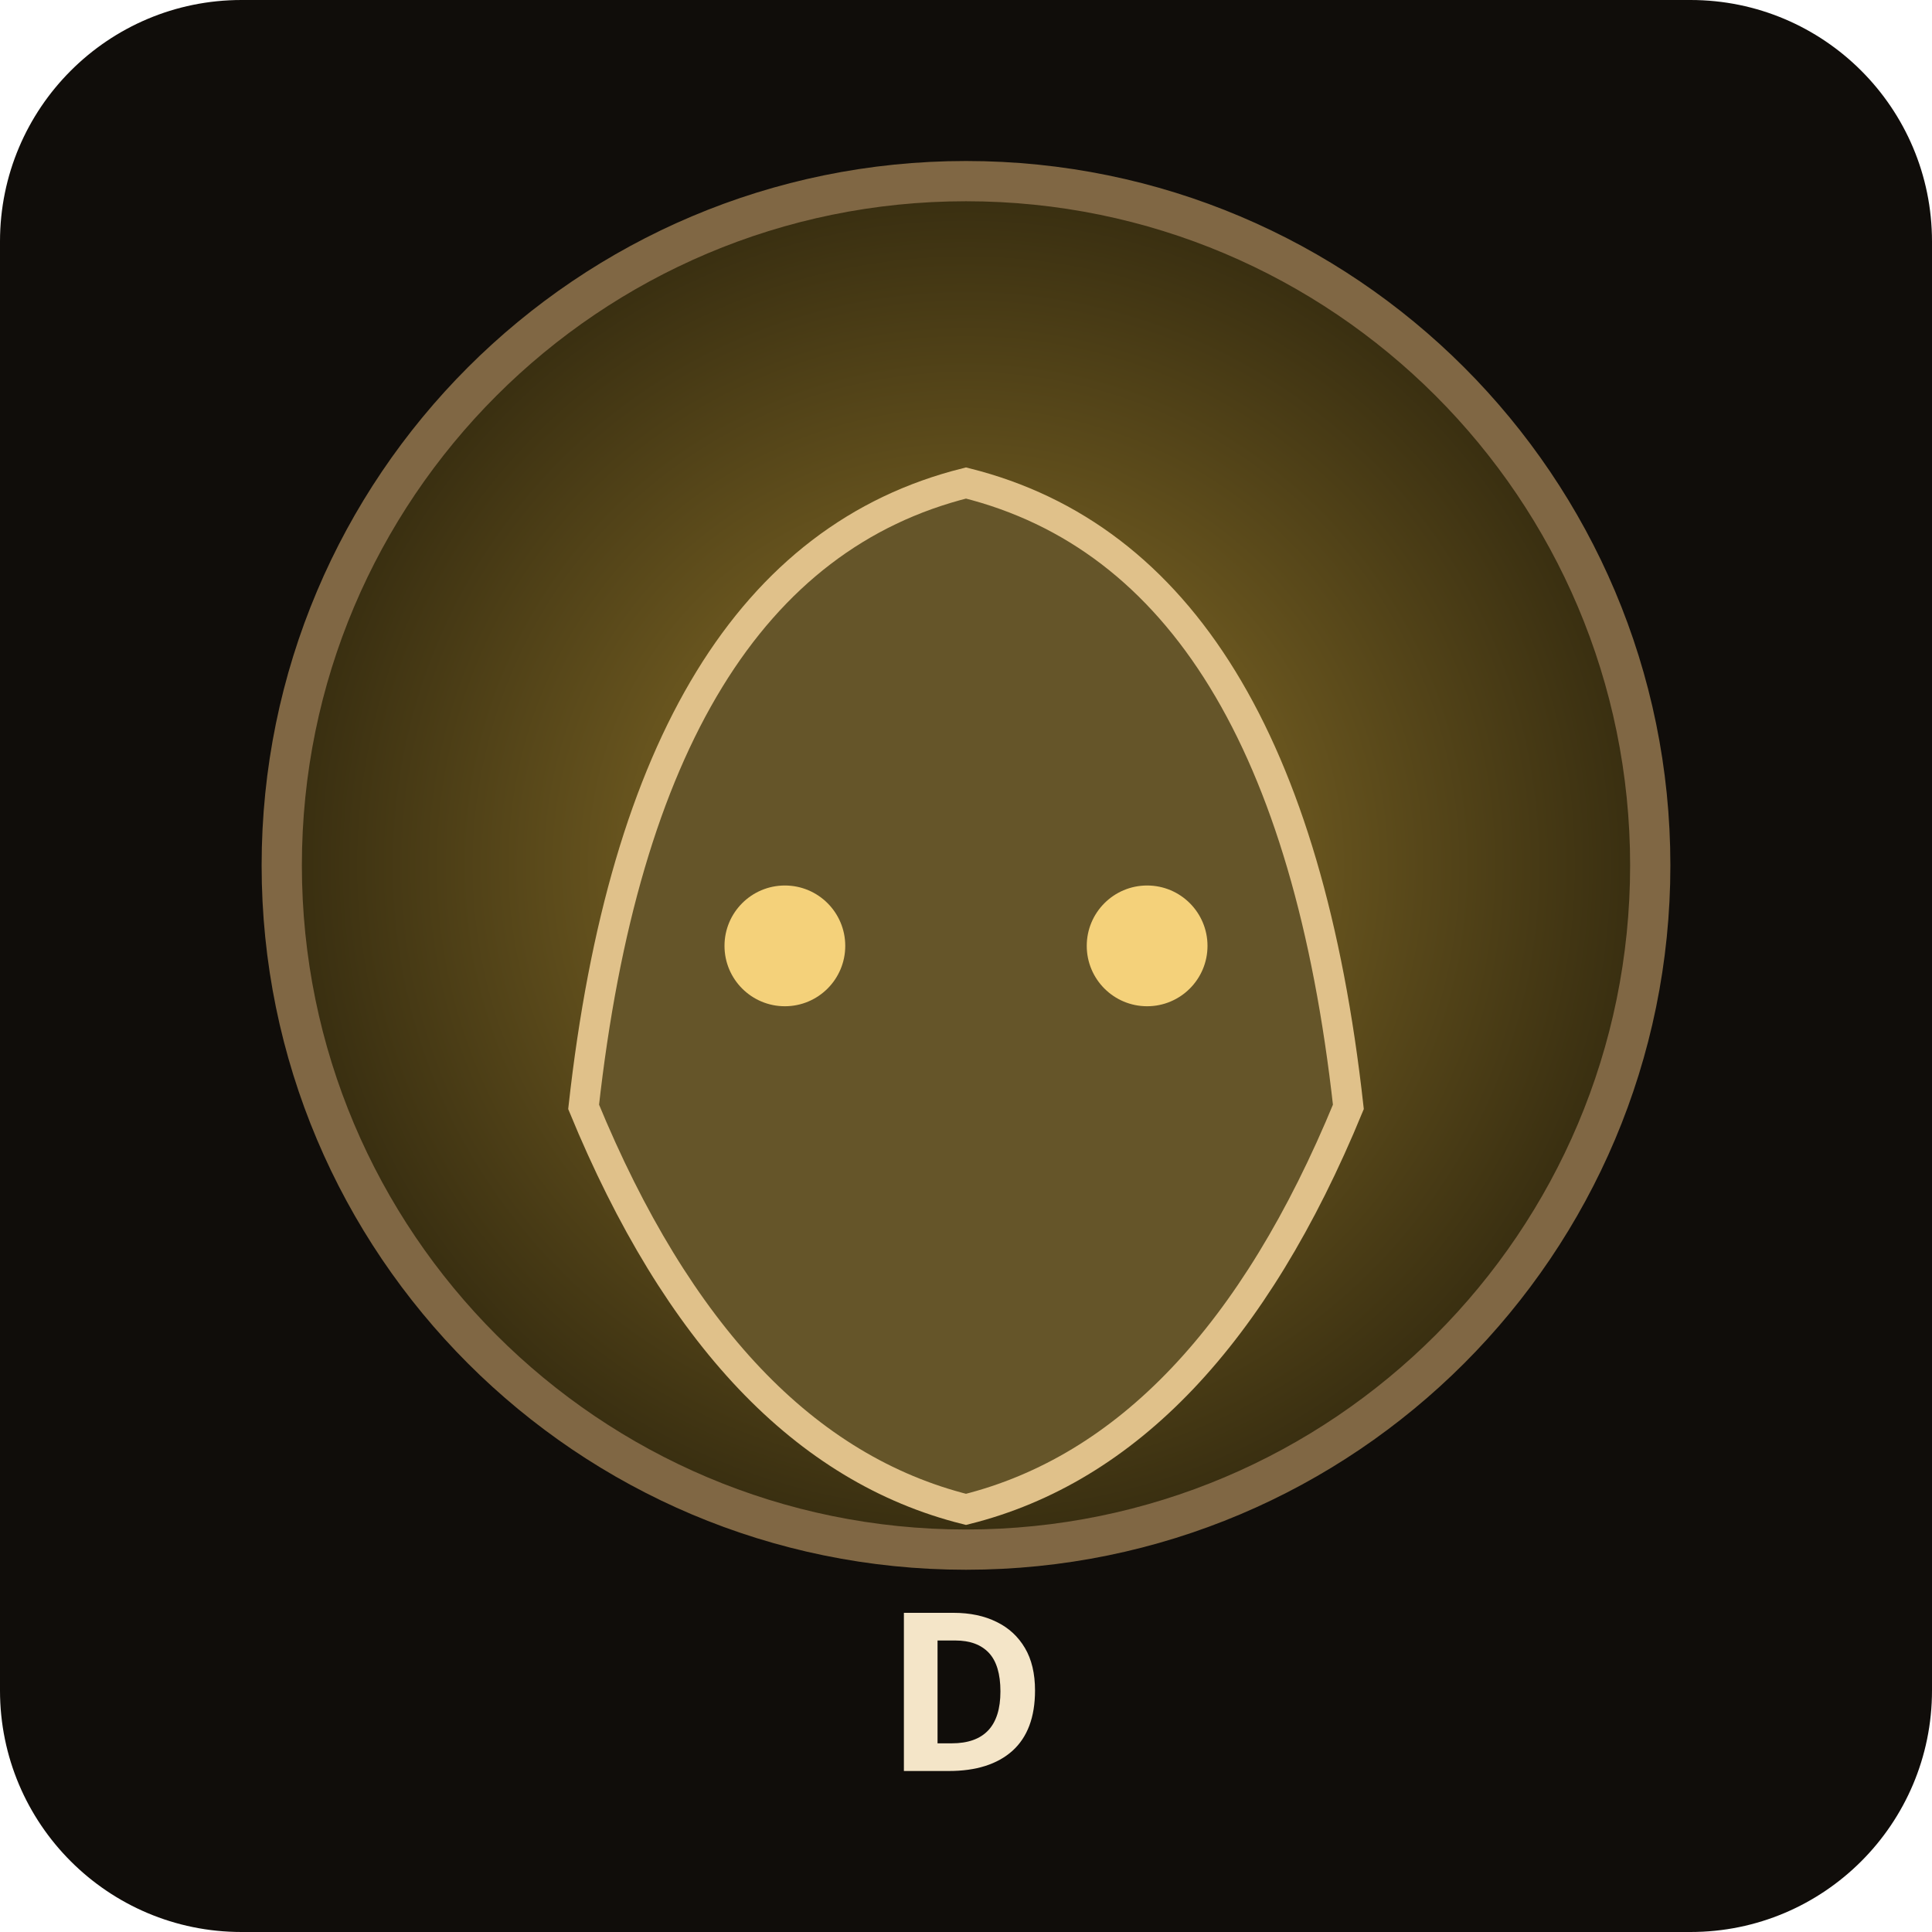
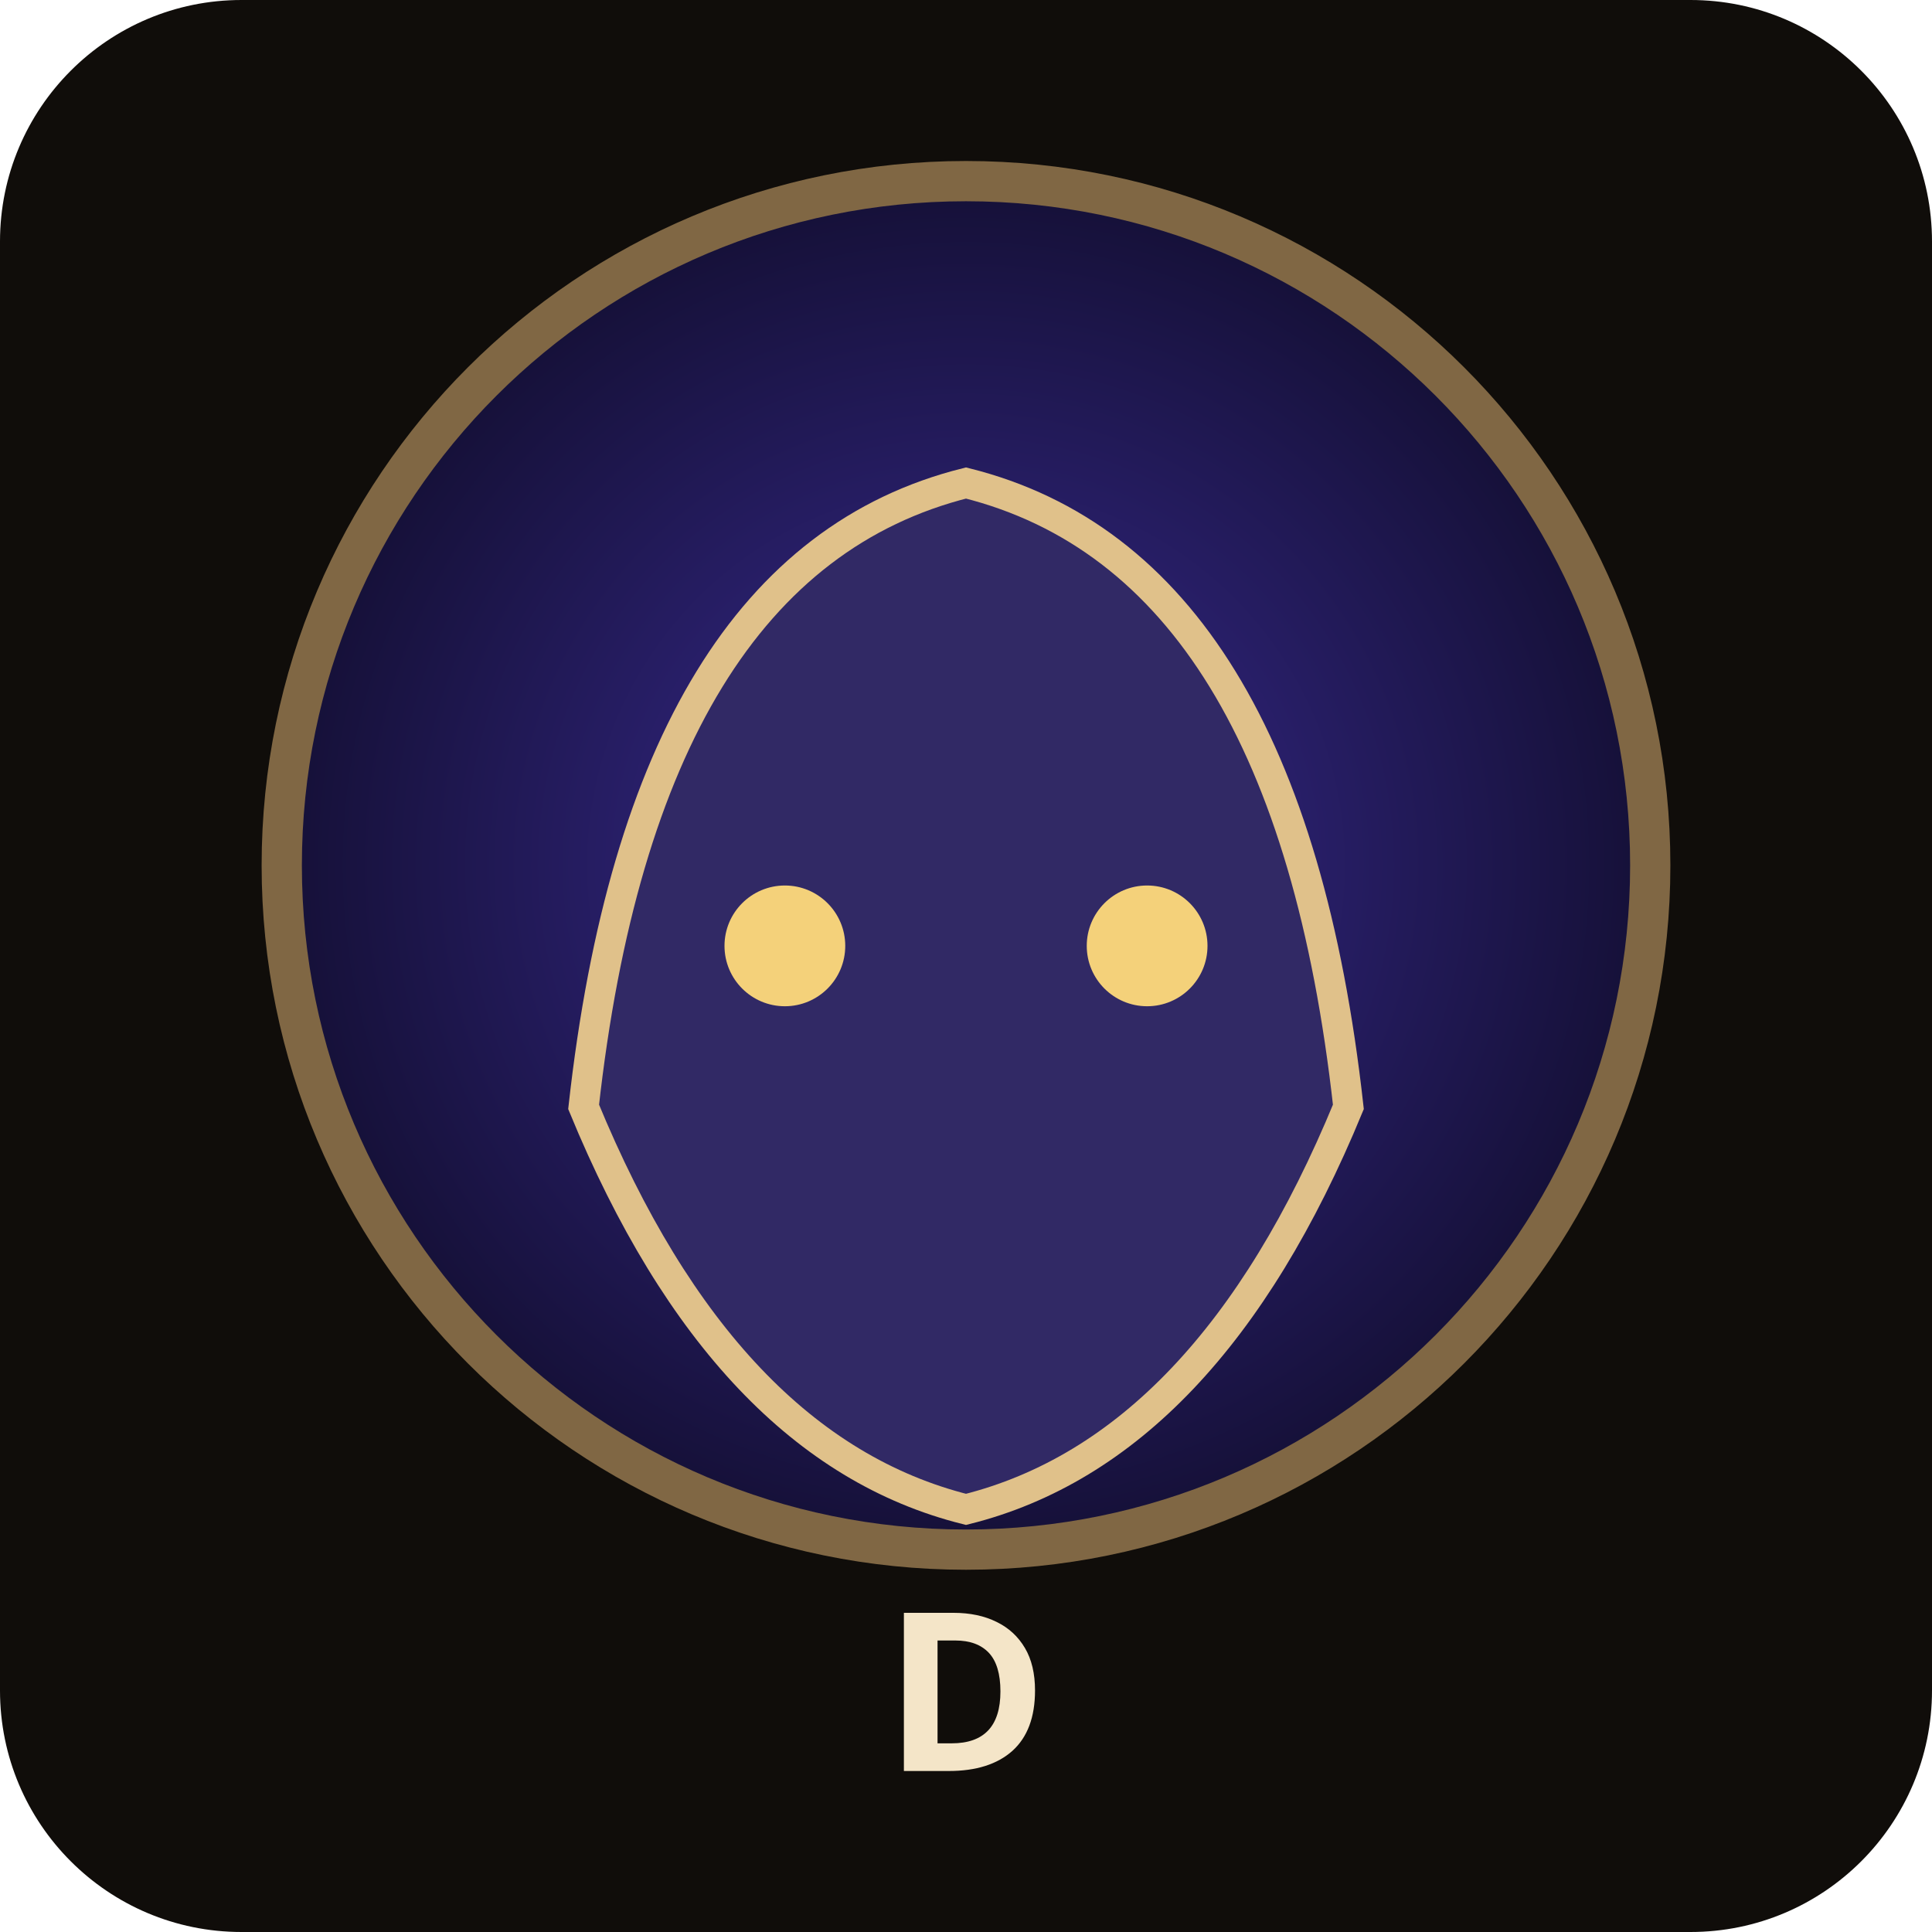
<svg xmlns="http://www.w3.org/2000/svg" width="96" height="96" viewBox="0 0 96 96">
  <defs>
    <radialGradient id="g">
-       <stop stop-color="hsl(44,55%,38%)" />
-       <stop offset="1" stop-color="hsl(44,55%,14%)" />
+       <stop stop-color="hsl(248,55%,38%)" />
+       <stop offset="1" stop-color="hsl(248,55%,14%)" />
    </radialGradient>
  </defs>
  <rect width="96" height="96" rx="12" fill="#100d0a" />
  <circle cx="48" cy="43" r="34" fill="url(#g)" stroke="#806744" stroke-width="2" />
-   <path d="M29 55 Q32 28 48 24 Q64 28 67 55 Q60 72 48 75 Q36 72 29 55Z" fill="hsl(44,42%,28%)" stroke="#e0c18a" stroke-width="1.5" />
+   <path d="M29 55 Q32 28 48 24 Q64 28 67 55 Q60 72 48 75 Q36 72 29 55Z" fill="hsl(248,42%,28%)" stroke="#e0c18a" stroke-width="1.5" />
  <circle cx="39" cy="47" r="3" fill="#f4d17a" />
  <circle cx="57" cy="47" r="3" fill="#f4d17a" />
  <text x="48" y="88" text-anchor="middle" font-family="sans-serif" font-size="11" font-weight="700" fill="#f4e5c8">D</text>
</svg>
